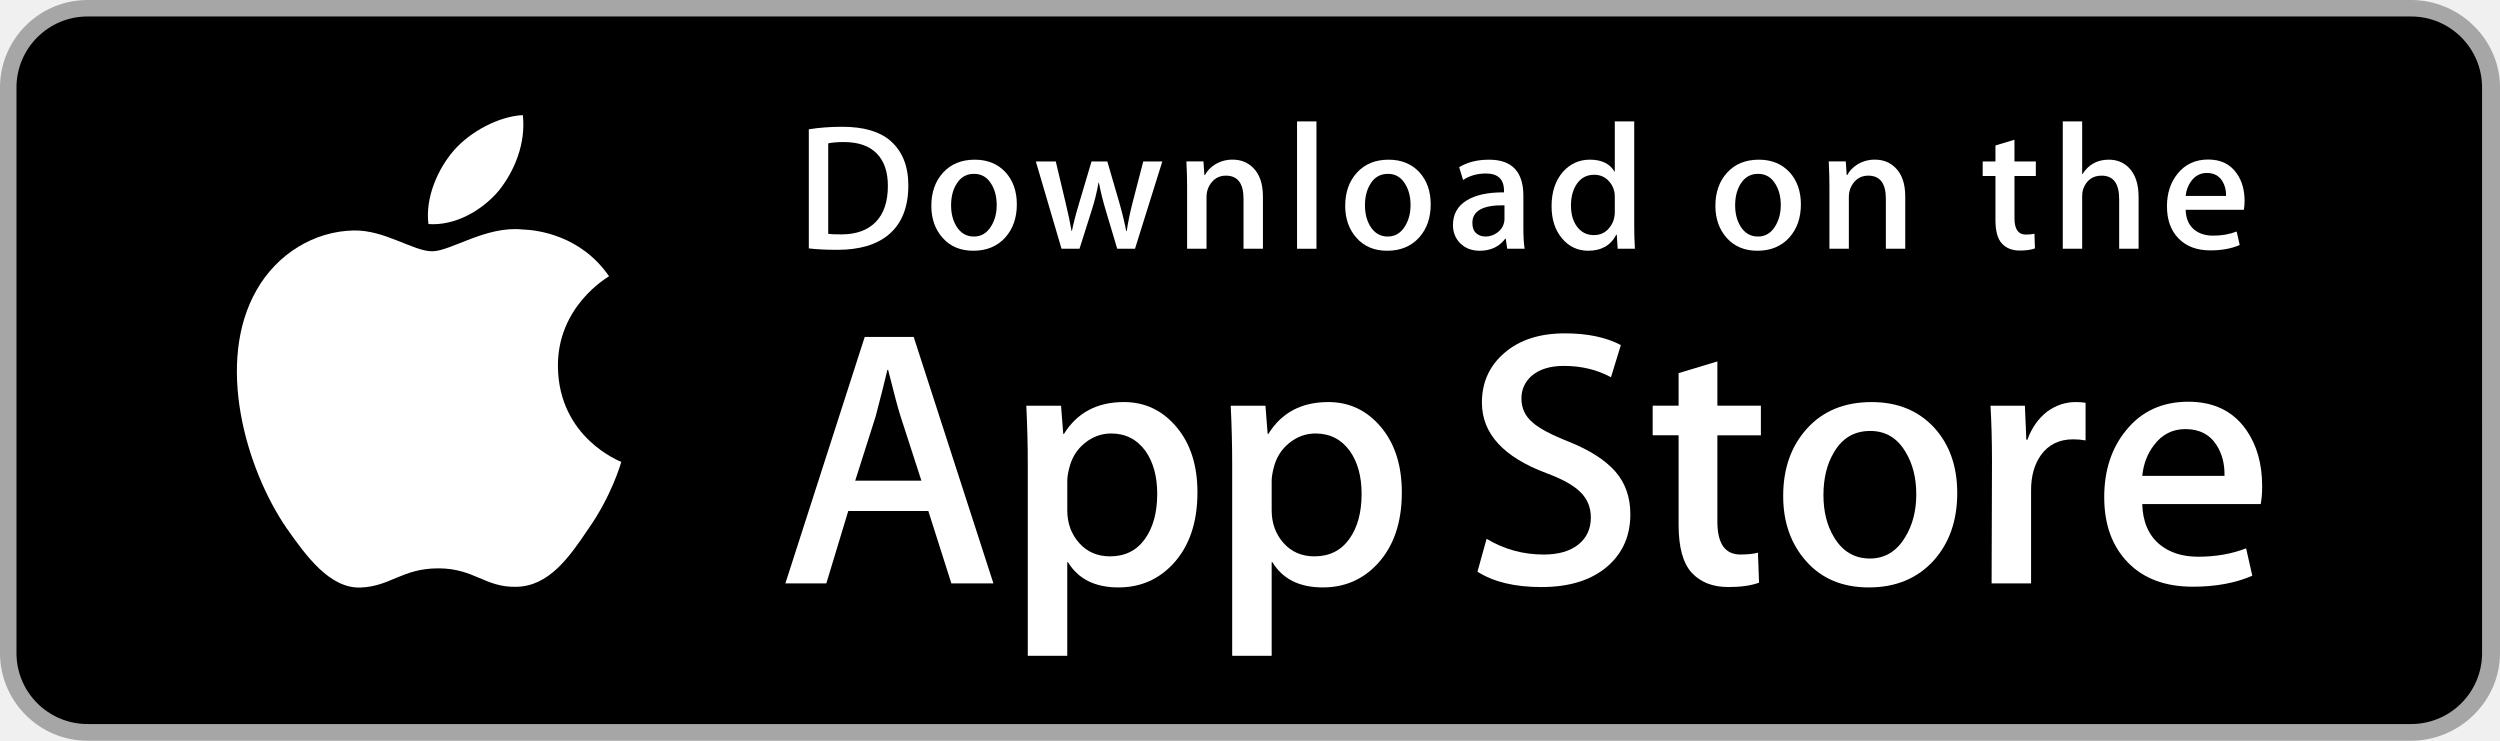
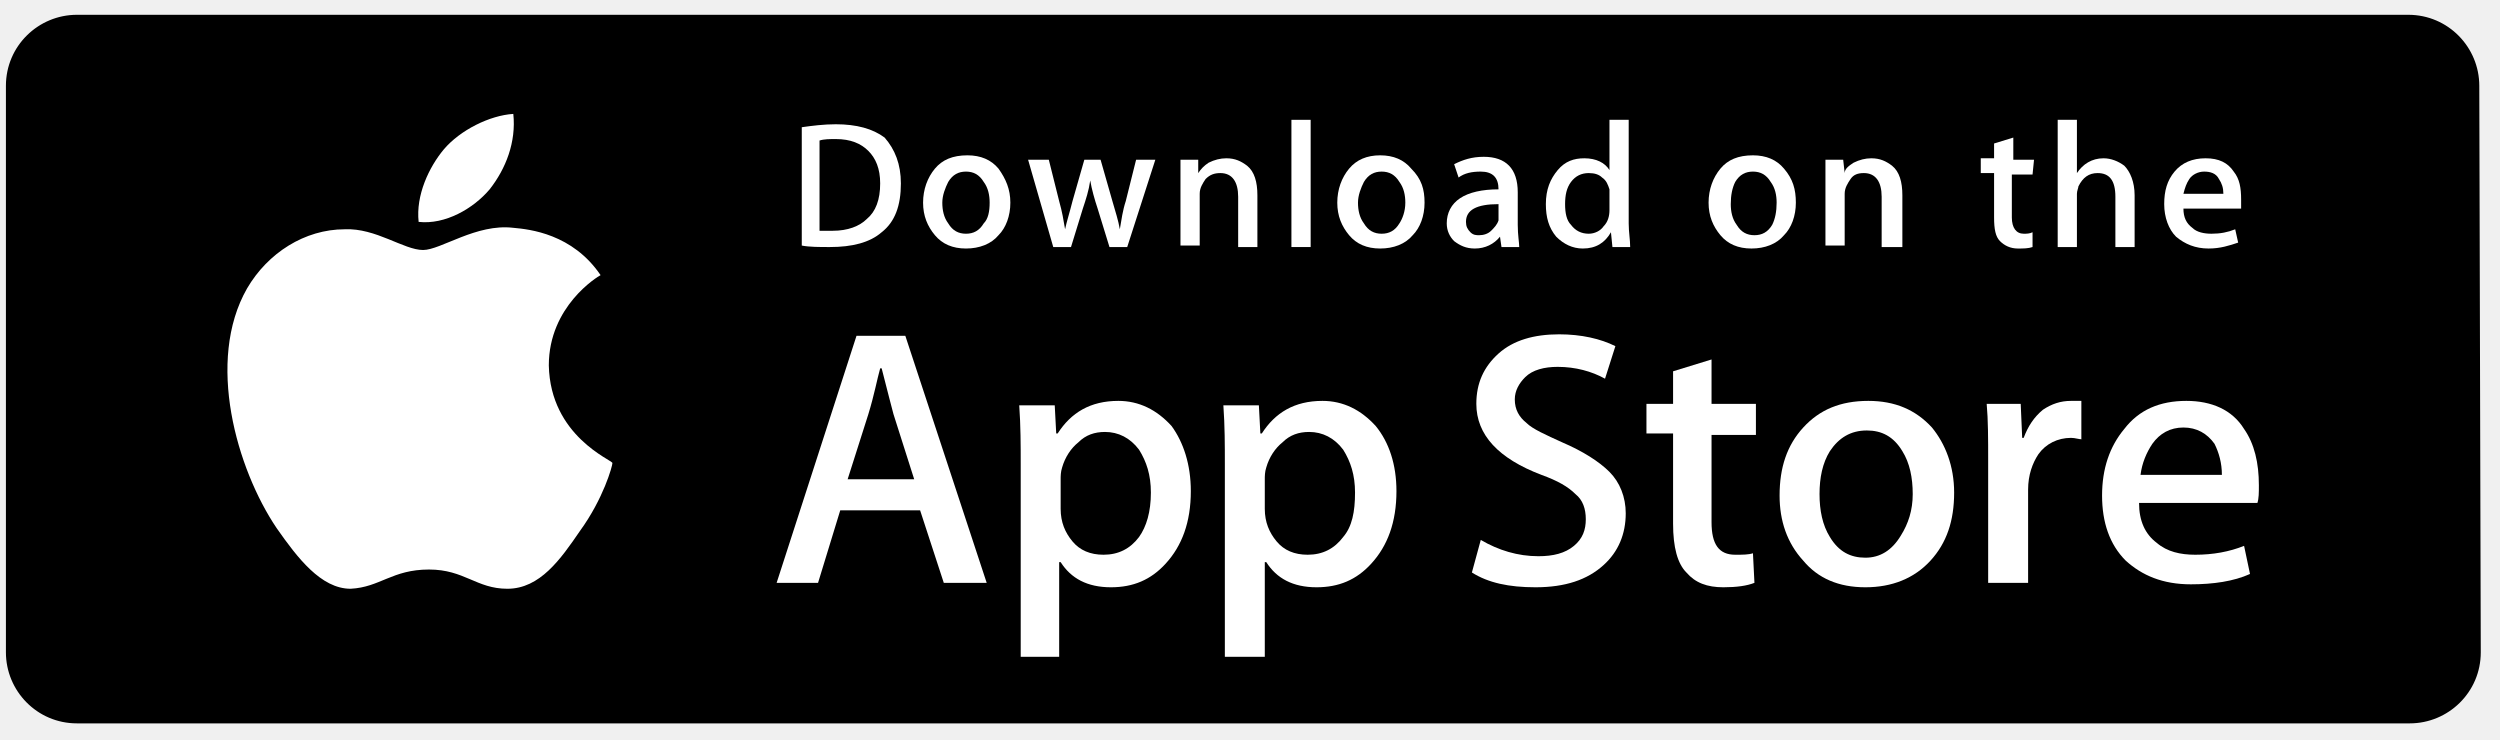
- <svg xmlns="http://www.w3.org/2000/svg" width="135px" height="40px" viewBox="0 0 135 40" version="1.1">
-   <defs />
-   <g id="Concept" stroke="none" stroke-width="1" fill="none" fill-rule="evenodd">
+ <svg xmlns="http://www.w3.org/2000/svg" version="1.1" id="Layer_1" x="0px" y="0px" width="169px" height="50px" viewBox="0 0 169 50" style="enable-background:new 0 0 169 50;" xml:space="preserve">
+   <style type="text/css">
+ 	.st0{fill:#FFFFFF;}
+ </style>
+   <g id="Concept">
    <g id="Desktop" transform="translate(-445, -650)">
      <g id="app-store" transform="translate(445, 650)">
        <g id="Group">
-           <path d="M130.197,40 L4.729,40 C2.122,40 0,37.872 0,35.267 L0,4.726 C0,2.12 2.122,0 4.729,0 L130.197,0 C132.803,0 135,2.12 135,4.726 L135,35.267 C135,37.872 132.803,40 130.197,40 L130.197,40 L130.197,40 Z" id="Shape" fill="#A6A6A6" />
-           <path d="M134.032,35.268 C134.032,37.384 132.318,39.098 130.198,39.098 L4.729,39.098 C2.61,39.098 0.89,37.384 0.89,35.268 L0.89,4.725 C0.89,2.61 2.61,0.89 4.729,0.89 L130.197,0.89 C132.318,0.89 134.031,2.61 134.031,4.725 L134.032,35.268 L134.032,35.268 L134.032,35.268 Z" id="Shape" fill="#000000" />
-           <g transform="translate(12, 6)" id="Shape" fill="#FFFFFF">
-             <path d="M18.128,13.784 C18.099,10.561 20.767,8.993 20.889,8.92 C19.378,6.717 17.036,6.416 16.213,6.392 C14.246,6.185 12.338,7.569 11.336,7.569 C10.314,7.569 8.771,6.412 7.108,6.446 C4.968,6.479 2.966,7.718 1.868,9.642 C-0.398,13.565 1.292,19.33 3.463,22.501 C4.549,24.054 5.818,25.788 7.479,25.727 C9.104,25.66 9.711,24.691 11.672,24.691 C13.615,24.691 14.185,25.727 15.879,25.688 C17.623,25.66 18.721,24.128 19.769,22.561 C21.024,20.781 21.528,19.028 21.548,18.938 C21.507,18.924 18.161,17.647 18.128,13.784 L18.128,13.784 Z" />
-             <path d="M14.928,4.306 C15.802,3.213 16.4,1.726 16.234,0.217 C14.969,0.273 13.387,1.092 12.476,2.161 C11.67,3.103 10.95,4.647 11.136,6.099 C12.557,6.205 14.016,5.382 14.928,4.306 L14.928,4.306 Z" />
+           <path id="Shape_1_" d="M167.7,44.1c0,2.7-2.2,4.8-4.8,4.8H5.2c-2.7,0-4.8-2.2-4.8-4.8V5.8C0.4,3.1,2.6,1,5.2,1h157.6      c2.7,0,4.8,2.2,4.8,4.8L167.7,44.1L167.7,44.1L167.7,44.1z" />
+           <g id="Shape_2_" transform="translate(12, 6)">
+             <path class="st0" d="M25.1,18.7c0-4,3.3-6,3.5-6.1c-1.9-2.8-4.8-3.1-5.9-3.2c-2.5-0.3-4.9,1.5-6.1,1.5c-1.3,0-3.2-1.5-5.3-1.4       c-2.7,0-5.2,1.6-6.6,4c-2.8,4.9-0.7,12.2,2,16.2c1.4,2,3,4.1,5,4.1c2-0.1,2.8-1.3,5.3-1.3c2.4,0,3.2,1.3,5.3,1.3       c2.2,0,3.6-2,4.9-3.9c1.6-2.2,2.2-4.4,2.2-4.6C29.4,25.1,25.2,23.5,25.1,18.7L25.1,18.7z" />
+             <path class="st0" d="M21.1,6.8c1.1-1.4,1.8-3.2,1.6-5.1c-1.6,0.1-3.6,1.1-4.7,2.4c-1,1.2-1.9,3.1-1.7,4.9       C18.1,9.2,20,8.1,21.1,6.8L21.1,6.8z" />
          </g>
-           <g transform="translate(42, 18)" id="Shape" fill="#FFFFFF">
-             <path d="M11.645,13.504 L9.374,13.504 L8.13,9.595 L3.806,9.595 L2.621,13.504 L0.41,13.504 L4.694,0.196 L7.34,0.196 L11.645,13.504 L11.645,13.504 Z M7.755,7.955 L6.63,4.48 C6.511,4.125 6.288,3.289 5.959,1.973 L5.919,1.973 C5.788,2.539 5.577,3.375 5.287,4.48 L4.182,7.955 L7.755,7.955 L7.755,7.955 Z" />
-             <path d="M22.662,8.588 C22.662,10.22 22.221,11.51 21.339,12.457 C20.549,13.3 19.568,13.721 18.397,13.721 C17.133,13.721 16.225,13.267 15.672,12.359 L15.632,12.359 L15.632,17.414 L13.5,17.414 L13.5,7.067 C13.5,6.041 13.473,4.988 13.421,3.908 L15.296,3.908 L15.415,5.429 L15.455,5.429 C16.166,4.283 17.245,3.711 18.693,3.711 C19.825,3.711 20.77,4.158 21.526,5.053 C22.284,5.949 22.662,7.127 22.662,8.588 L22.662,8.588 Z M20.49,8.666 C20.49,7.732 20.28,6.962 19.858,6.356 C19.397,5.724 18.778,5.408 18.002,5.408 C17.476,5.408 16.998,5.584 16.571,5.931 C16.143,6.281 15.863,6.738 15.732,7.304 C15.666,7.568 15.633,7.784 15.633,7.954 L15.633,9.554 C15.633,10.252 15.847,10.841 16.275,11.322 C16.703,11.803 17.259,12.043 17.943,12.043 C18.746,12.043 19.371,11.733 19.818,11.115 C20.266,10.496 20.49,9.68 20.49,8.666 L20.49,8.666 Z" />
-             <path d="M33.699,8.588 C33.699,10.22 33.258,11.51 32.375,12.457 C31.586,13.3 30.605,13.721 29.434,13.721 C28.17,13.721 27.262,13.267 26.71,12.359 L26.67,12.359 L26.67,17.414 L24.538,17.414 L24.538,7.067 C24.538,6.041 24.511,4.988 24.459,3.908 L26.334,3.908 L26.453,5.429 L26.493,5.429 C27.203,4.283 28.282,3.711 29.731,3.711 C30.862,3.711 31.807,4.158 32.565,5.053 C33.32,5.949 33.699,7.127 33.699,8.588 L33.699,8.588 Z M31.527,8.666 C31.527,7.732 31.316,6.962 30.894,6.356 C30.433,5.724 29.816,5.408 29.039,5.408 C28.512,5.408 28.035,5.584 27.607,5.931 C27.179,6.281 26.9,6.738 26.769,7.304 C26.704,7.568 26.67,7.784 26.67,7.954 L26.67,9.554 C26.67,10.252 26.884,10.841 27.31,11.322 C27.738,11.802 28.294,12.043 28.98,12.043 C29.783,12.043 30.408,11.733 30.855,11.115 C31.303,10.496 31.527,9.68 31.527,8.666 L31.527,8.666 Z" />
-             <path d="M46.039,9.772 C46.039,10.904 45.646,11.825 44.857,12.536 C43.99,13.313 42.783,13.701 41.232,13.701 C39.8,13.701 38.652,13.425 37.783,12.872 L38.277,11.095 C39.213,11.661 40.24,11.945 41.359,11.945 C42.162,11.945 42.787,11.763 43.236,11.401 C43.683,11.039 43.906,10.553 43.906,9.947 C43.906,9.407 43.722,8.952 43.353,8.583 C42.986,8.214 42.373,7.871 41.517,7.554 C39.187,6.685 38.023,5.412 38.023,3.738 C38.023,2.644 38.431,1.747 39.248,1.049 C40.062,0.35 41.148,0.001 42.506,0.001 C43.717,0.001 44.723,0.212 45.526,0.633 L44.993,2.371 C44.243,1.963 43.395,1.759 42.446,1.759 C41.696,1.759 41.11,1.944 40.69,2.312 C40.335,2.641 40.157,3.042 40.157,3.517 C40.157,4.043 40.36,4.478 40.768,4.82 C41.123,5.136 41.768,5.478 42.704,5.847 C43.849,6.308 44.69,6.847 45.231,7.465 C45.77,8.081 46.039,8.852 46.039,9.772 L46.039,9.772 Z" />
-             <path d="M53.088,5.508 L50.738,5.508 L50.738,10.167 C50.738,11.352 51.152,11.944 51.982,11.944 C52.363,11.944 52.679,11.911 52.929,11.845 L52.988,13.464 C52.568,13.621 52.015,13.7 51.33,13.7 C50.488,13.7 49.83,13.443 49.355,12.93 C48.882,12.416 48.644,11.554 48.644,10.343 L48.644,5.506 L47.244,5.506 L47.244,3.906 L48.644,3.906 L48.644,2.149 L50.738,1.517 L50.738,3.906 L53.088,3.906 L53.088,5.508 L53.088,5.508 Z" />
-             <path d="M63.691,8.627 C63.691,10.102 63.269,11.313 62.427,12.26 C61.544,13.235 60.372,13.721 58.911,13.721 C57.503,13.721 56.382,13.254 55.546,12.32 C54.71,11.386 54.292,10.207 54.292,8.786 C54.292,7.299 54.722,6.081 55.585,5.134 C56.446,4.186 57.608,3.712 59.069,3.712 C60.477,3.712 61.61,4.179 62.465,5.114 C63.283,6.021 63.691,7.192 63.691,8.627 L63.691,8.627 Z M61.479,8.696 C61.479,7.811 61.29,7.052 60.907,6.419 C60.46,5.653 59.821,5.271 58.993,5.271 C58.136,5.271 57.485,5.654 57.038,6.419 C56.655,7.053 56.466,7.824 56.466,8.736 C56.466,9.621 56.655,10.38 57.038,11.012 C57.499,11.778 58.143,12.16 58.974,12.16 C59.788,12.16 60.427,11.77 60.888,10.992 C61.281,10.347 61.479,9.58 61.479,8.696 L61.479,8.696 Z" />
-             <path d="M70.621,5.783 C70.41,5.744 70.185,5.724 69.949,5.724 C69.199,5.724 68.619,6.007 68.211,6.574 C67.856,7.074 67.678,7.706 67.678,8.469 L67.678,13.504 L65.547,13.504 L65.567,6.93 C65.567,5.824 65.54,4.817 65.487,3.909 L67.344,3.909 L67.422,5.745 L67.481,5.745 C67.706,5.114 68.061,4.606 68.547,4.225 C69.022,3.882 69.535,3.711 70.088,3.711 C70.285,3.711 70.463,3.725 70.621,3.75 L70.621,5.783 L70.621,5.783 Z" />
-             <path d="M80.156,8.252 C80.156,8.634 80.131,8.956 80.078,9.219 L73.682,9.219 C73.707,10.167 74.016,10.892 74.61,11.392 C75.149,11.839 75.846,12.063 76.702,12.063 C77.649,12.063 78.513,11.912 79.29,11.609 L79.624,13.089 C78.716,13.485 77.644,13.682 76.407,13.682 C74.919,13.682 73.751,13.244 72.901,12.369 C72.053,11.494 71.628,10.319 71.628,8.845 C71.628,7.398 72.023,6.193 72.814,5.232 C73.642,4.206 74.761,3.693 76.169,3.693 C77.552,3.693 78.599,4.206 79.31,5.232 C79.873,6.047 80.156,7.055 80.156,8.252 L80.156,8.252 Z M78.123,7.699 C78.137,7.067 77.998,6.521 77.709,6.06 C77.34,5.467 76.773,5.171 76.01,5.171 C75.313,5.171 74.746,5.46 74.313,6.04 C73.958,6.501 73.747,7.054 73.682,7.698 L78.123,7.698 L78.123,7.699 Z" />
+           <g id="Shape_3_" transform="translate(42, 18)">
+             <path class="st0" d="M24.7,21.4h-2.9l-1.6-4.9h-5.4l-1.5,4.9h-2.8l5.4-16.7h3.3L24.7,21.4L24.7,21.4z M19.8,14.4l-1.4-4.4       c-0.1-0.4-0.4-1.5-0.8-3.1h-0.1c-0.2,0.7-0.4,1.8-0.8,3.1l-1.4,4.4H19.8L19.8,14.4z" />
+             <path class="st0" d="M38.5,15.2c0,2.1-0.6,3.7-1.7,4.9c-1,1.1-2.2,1.6-3.7,1.6c-1.6,0-2.7-0.6-3.4-1.7h-0.1v6.4H27v-13       c0-1.3,0-2.6-0.1-4h2.4l0.1,1.9h0.1c0.9-1.4,2.2-2.2,4.1-2.2c1.4,0,2.6,0.6,3.6,1.7C38,11.9,38.5,13.4,38.5,15.2L38.5,15.2z        M35.8,15.3c0-1.2-0.3-2.1-0.8-2.9c-0.6-0.8-1.4-1.2-2.3-1.2c-0.7,0-1.3,0.2-1.8,0.7c-0.5,0.4-0.9,1-1.1,1.7       c-0.1,0.3-0.1,0.6-0.1,0.8v2c0,0.9,0.3,1.6,0.8,2.2c0.5,0.6,1.2,0.9,2.1,0.9c1,0,1.8-0.4,2.4-1.2       C35.5,17.6,35.8,16.6,35.8,15.3L35.8,15.3z" />
+             <path class="st0" d="M52.4,15.2c0,2.1-0.6,3.7-1.7,4.9c-1,1.1-2.2,1.6-3.7,1.6c-1.6,0-2.7-0.6-3.4-1.7h-0.1v6.4h-2.7v-13       c0-1.3,0-2.6-0.1-4h2.4l0.1,1.9h0.1c0.9-1.4,2.2-2.2,4.1-2.2c1.4,0,2.6,0.6,3.6,1.7C51.9,11.9,52.4,13.4,52.4,15.2L52.4,15.2z        M49.6,15.3c0-1.2-0.3-2.1-0.8-2.9c-0.6-0.8-1.4-1.2-2.3-1.2c-0.7,0-1.3,0.2-1.8,0.7c-0.5,0.4-0.9,1-1.1,1.7       c-0.1,0.3-0.1,0.6-0.1,0.8v2c0,0.9,0.3,1.6,0.8,2.2c0.5,0.6,1.2,0.9,2.1,0.9c1,0,1.8-0.4,2.4-1.2       C49.4,17.6,49.6,16.6,49.6,15.3L49.6,15.3z" />
+             <path class="st0" d="M67.9,16.7c0,1.4-0.5,2.6-1.5,3.5c-1.1,1-2.6,1.5-4.6,1.5c-1.8,0-3.2-0.3-4.3-1l0.6-2.2       c1.2,0.7,2.5,1.1,3.9,1.1c1,0,1.8-0.2,2.4-0.7c0.6-0.5,0.8-1.1,0.8-1.8c0-0.7-0.2-1.3-0.7-1.7c-0.5-0.5-1.2-0.9-2.3-1.3       c-2.9-1.1-4.4-2.7-4.4-4.8c0-1.4,0.5-2.5,1.5-3.4c1-0.9,2.4-1.3,4.1-1.3c1.5,0,2.8,0.3,3.8,0.8l-0.7,2.2       c-0.9-0.5-2-0.8-3.2-0.8c-0.9,0-1.7,0.2-2.2,0.7c-0.4,0.4-0.7,0.9-0.7,1.5c0,0.7,0.3,1.2,0.8,1.6c0.4,0.4,1.3,0.8,2.4,1.3       c1.4,0.6,2.5,1.3,3.2,2C67.5,14.6,67.9,15.6,67.9,16.7L67.9,16.7z" />
+             <path class="st0" d="M76.7,11.4h-3v5.9c0,1.5,0.5,2.2,1.6,2.2c0.5,0,0.9,0,1.2-0.1l0.1,2c-0.5,0.2-1.2,0.3-2.1,0.3       c-1.1,0-1.9-0.3-2.5-1c-0.6-0.6-0.9-1.7-0.9-3.3v-6.1h-1.8v-2h1.8V7.1l2.6-0.8v3h3V11.4L76.7,11.4z" />
+             <path class="st0" d="M90.1,15.3c0,1.9-0.5,3.4-1.6,4.6c-1.1,1.2-2.6,1.8-4.4,1.8c-1.8,0-3.2-0.6-4.2-1.8       c-1.1-1.2-1.6-2.7-1.6-4.4c0-1.9,0.5-3.4,1.6-4.6c1.1-1.2,2.5-1.8,4.4-1.8c1.8,0,3.2,0.6,4.3,1.8C89.5,12,90.1,13.5,90.1,15.3       L90.1,15.3z M87.3,15.4c0-1.1-0.2-2.1-0.7-2.9c-0.6-1-1.4-1.4-2.4-1.4c-1.1,0-1.9,0.5-2.5,1.4c-0.5,0.8-0.7,1.8-0.7,2.9       c0,1.1,0.2,2.1,0.7,2.9c0.6,1,1.4,1.4,2.4,1.4c1,0,1.8-0.5,2.4-1.5C87,17.4,87.3,16.5,87.3,15.4L87.3,15.4z" />
+             <path class="st0" d="M98.8,11.7c-0.3,0-0.5-0.1-0.8-0.1c-0.9,0-1.7,0.4-2.2,1.1c-0.4,0.6-0.7,1.4-0.7,2.4v6.3h-2.7l0-8.3       c0-1.4,0-2.7-0.1-3.8h2.3l0.1,2.3h0.1c0.3-0.8,0.7-1.4,1.3-1.9c0.6-0.4,1.2-0.6,1.9-0.6c0.2,0,0.5,0,0.7,0V11.7L98.8,11.7z" />
+             <path class="st0" d="M110.7,14.8c0,0.5,0,0.9-0.1,1.2h-8c0,1.2,0.4,2.1,1.2,2.7c0.7,0.6,1.6,0.8,2.6,0.8c1.2,0,2.3-0.2,3.3-0.6       l0.4,1.9c-1.1,0.5-2.5,0.7-4,0.7c-1.9,0-3.3-0.6-4.4-1.6c-1.1-1.1-1.6-2.6-1.6-4.4c0-1.8,0.5-3.3,1.5-4.5       c1-1.3,2.4-1.9,4.2-1.9c1.7,0,3.1,0.6,3.9,1.9C110.4,12,110.7,13.3,110.7,14.8L110.7,14.8z M108.2,14.1c0-0.8-0.2-1.5-0.5-2.1       c-0.5-0.7-1.2-1.1-2.1-1.1c-0.9,0-1.6,0.4-2.1,1.1c-0.4,0.6-0.7,1.3-0.8,2.1L108.2,14.1L108.2,14.1z" />
          </g>
-           <g transform="translate(43, 6)" id="Shape" fill="#FFFFFF">
-             <path d="M6.05,4.009 C6.05,5.186 5.697,6.072 4.992,6.667 C4.339,7.216 3.411,7.491 2.209,7.491 C1.613,7.491 1.103,7.465 0.676,7.413 L0.676,0.982 C1.233,0.892 1.833,0.846 2.481,0.846 C3.626,0.846 4.489,1.095 5.071,1.593 C5.723,2.156 6.05,2.961 6.05,4.009 L6.05,4.009 Z M4.945,4.038 C4.945,3.275 4.743,2.69 4.339,2.282 C3.935,1.875 3.345,1.671 2.568,1.671 C2.238,1.671 1.957,1.693 1.724,1.739 L1.724,6.628 C1.853,6.648 2.089,6.657 2.432,6.657 C3.234,6.657 3.853,6.434 4.289,5.988 C4.725,5.542 4.945,4.892 4.945,4.038 L4.945,4.038 Z" />
-             <path d="M11.909,5.037 C11.909,5.762 11.702,6.356 11.288,6.822 C10.854,7.301 10.279,7.54 9.561,7.54 C8.869,7.54 8.318,7.311 7.907,6.851 C7.497,6.392 7.292,5.813 7.292,5.115 C7.292,4.385 7.503,3.786 7.927,3.321 C8.351,2.856 8.921,2.623 9.639,2.623 C10.331,2.623 10.887,2.852 11.308,3.311 C11.708,3.757 11.909,4.333 11.909,5.037 L11.909,5.037 Z M10.822,5.071 C10.822,4.636 10.728,4.263 10.541,3.952 C10.321,3.576 10.008,3.388 9.601,3.388 C9.18,3.388 8.86,3.576 8.64,3.952 C8.452,4.263 8.359,4.642 8.359,5.09 C8.359,5.525 8.453,5.898 8.64,6.209 C8.867,6.585 9.183,6.773 9.591,6.773 C9.991,6.773 10.305,6.582 10.531,6.199 C10.725,5.882 10.822,5.506 10.822,5.071 L10.822,5.071 Z" />
-             <path d="M19.765,2.719 L18.29,7.433 L17.33,7.433 L16.719,5.386 C16.564,4.875 16.438,4.367 16.34,3.863 L16.321,3.863 C16.23,4.381 16.104,4.888 15.942,5.386 L15.293,7.433 L14.322,7.433 L12.935,2.719 L14.012,2.719 L14.545,4.96 C14.674,5.49 14.78,5.995 14.865,6.473 L14.884,6.473 C14.962,6.079 15.091,5.577 15.273,4.97 L15.942,2.72 L16.796,2.72 L17.437,4.922 C17.592,5.459 17.718,5.976 17.815,6.474 L17.844,6.474 C17.915,5.989 18.022,5.472 18.164,4.922 L18.736,2.72 L19.765,2.72 L19.765,2.719 Z" />
-             <path d="M25.198,7.433 L24.15,7.433 L24.15,4.733 C24.15,3.901 23.834,3.485 23.2,3.485 C22.889,3.485 22.638,3.599 22.443,3.828 C22.25,4.057 22.152,4.327 22.152,4.636 L22.152,7.432 L21.104,7.432 L21.104,4.066 C21.104,3.652 21.091,3.203 21.066,2.717 L21.987,2.717 L22.036,3.454 L22.065,3.454 C22.187,3.225 22.369,3.036 22.608,2.885 C22.892,2.709 23.21,2.62 23.558,2.62 C23.998,2.62 24.364,2.762 24.655,3.047 C25.017,3.396 25.198,3.917 25.198,4.609 L25.198,7.433 L25.198,7.433 Z" />
-             <polygon points="28.088 7.433 27.041 7.433 27.041 0.556 28.088 0.556" />
-             <path d="M34.258,5.037 C34.258,5.762 34.051,6.356 33.637,6.822 C33.203,7.301 32.627,7.54 31.91,7.54 C31.217,7.54 30.666,7.311 30.256,6.851 C29.846,6.392 29.641,5.813 29.641,5.115 C29.641,4.385 29.852,3.786 30.276,3.321 C30.7,2.856 31.27,2.623 31.987,2.623 C32.68,2.623 33.235,2.852 33.657,3.311 C34.057,3.757 34.258,4.333 34.258,5.037 L34.258,5.037 Z M33.17,5.071 C33.17,4.636 33.076,4.263 32.889,3.952 C32.67,3.576 32.356,3.388 31.95,3.388 C31.528,3.388 31.208,3.576 30.989,3.952 C30.801,4.263 30.708,4.642 30.708,5.09 C30.708,5.525 30.802,5.898 30.989,6.209 C31.216,6.585 31.532,6.773 31.94,6.773 C32.34,6.773 32.653,6.582 32.879,6.199 C33.074,5.882 33.17,5.506 33.17,5.071 L33.17,5.071 Z" />
-             <path d="M39.33,7.433 L38.389,7.433 L38.311,6.89 L38.282,6.89 C37.96,7.323 37.501,7.54 36.905,7.54 C36.46,7.54 36.1,7.397 35.829,7.113 C35.583,6.855 35.46,6.534 35.46,6.153 C35.46,5.577 35.7,5.138 36.183,4.834 C36.665,4.53 37.343,4.381 38.216,4.388 L38.216,4.3 C38.216,3.679 37.89,3.369 37.237,3.369 C36.772,3.369 36.362,3.486 36.008,3.718 L35.795,3.03 C36.233,2.759 36.774,2.623 37.412,2.623 C38.644,2.623 39.262,3.273 39.262,4.573 L39.262,6.309 C39.262,6.78 39.285,7.155 39.33,7.433 L39.33,7.433 Z M38.242,5.813 L38.242,5.086 C37.086,5.066 36.508,5.383 36.508,6.036 C36.508,6.282 36.574,6.466 36.709,6.589 C36.844,6.712 37.016,6.773 37.221,6.773 C37.451,6.773 37.666,6.7 37.862,6.555 C38.059,6.409 38.18,6.224 38.225,5.997 C38.236,5.946 38.242,5.884 38.242,5.813 L38.242,5.813 Z" />
-             <path d="M45.285,7.433 L44.355,7.433 L44.306,6.676 L44.277,6.676 C43.98,7.252 43.474,7.54 42.763,7.54 C42.195,7.54 41.722,7.317 41.347,6.871 C40.972,6.425 40.785,5.846 40.785,5.135 C40.785,4.372 40.988,3.754 41.396,3.282 C41.791,2.842 42.275,2.622 42.851,2.622 C43.484,2.622 43.927,2.835 44.179,3.262 L44.199,3.262 L44.199,0.556 L45.248,0.556 L45.248,6.163 C45.248,6.622 45.26,7.045 45.285,7.433 L45.285,7.433 Z M44.199,5.445 L44.199,4.659 C44.199,4.523 44.189,4.413 44.17,4.329 C44.111,4.077 43.984,3.865 43.791,3.694 C43.596,3.523 43.361,3.437 43.09,3.437 C42.699,3.437 42.393,3.592 42.168,3.903 C41.945,4.214 41.832,4.611 41.832,5.096 C41.832,5.562 41.939,5.94 42.154,6.231 C42.381,6.541 42.687,6.696 43.07,6.696 C43.414,6.696 43.689,6.567 43.898,6.308 C44.1,6.069 44.199,5.781 44.199,5.445 L44.199,5.445 Z" />
-             <path d="M54.248,5.037 C54.248,5.762 54.041,6.356 53.627,6.822 C53.193,7.301 52.619,7.54 51.9,7.54 C51.209,7.54 50.658,7.311 50.246,6.851 C49.836,6.392 49.631,5.813 49.631,5.115 C49.631,4.385 49.842,3.786 50.266,3.321 C50.69,2.856 51.26,2.623 51.979,2.623 C52.67,2.623 53.227,2.852 53.647,3.311 C54.047,3.757 54.248,4.333 54.248,5.037 L54.248,5.037 Z M53.162,5.071 C53.162,4.636 53.068,4.263 52.881,3.952 C52.66,3.576 52.348,3.388 51.94,3.388 C51.52,3.388 51.2,3.576 50.979,3.952 C50.791,4.263 50.698,4.642 50.698,5.09 C50.698,5.525 50.792,5.898 50.979,6.209 C51.206,6.585 51.522,6.773 51.93,6.773 C52.33,6.773 52.645,6.582 52.871,6.199 C53.064,5.882 53.162,5.506 53.162,5.071 L53.162,5.071 Z" />
-             <path d="M59.883,7.433 L58.836,7.433 L58.836,4.733 C58.836,3.901 58.52,3.485 57.885,3.485 C57.574,3.485 57.323,3.599 57.129,3.828 C56.935,4.057 56.838,4.327 56.838,4.636 L56.838,7.432 L55.789,7.432 L55.789,4.066 C55.789,3.652 55.777,3.203 55.752,2.717 L56.672,2.717 L56.721,3.454 L56.75,3.454 C56.873,3.225 57.055,3.036 57.293,2.885 C57.578,2.709 57.895,2.62 58.244,2.62 C58.683,2.62 59.049,2.762 59.34,3.047 C59.703,3.396 59.883,3.917 59.883,4.609 L59.883,7.433 L59.883,7.433 Z" />
-             <path d="M66.936,3.504 L65.782,3.504 L65.782,5.794 C65.782,6.376 65.987,6.667 66.393,6.667 C66.581,6.667 66.737,6.651 66.86,6.618 L66.887,7.413 C66.68,7.491 66.408,7.53 66.073,7.53 C65.659,7.53 65.337,7.404 65.104,7.152 C64.87,6.9 64.754,6.476 64.754,5.881 L64.754,3.504 L64.065,3.504 L64.065,2.719 L64.754,2.719 L64.754,1.855 L65.781,1.545 L65.781,2.718 L66.935,2.718 L66.935,3.504 L66.936,3.504 Z" />
-             <path d="M72.484,7.433 L71.435,7.433 L71.435,4.753 C71.435,3.908 71.119,3.485 70.486,3.485 C70,3.485 69.668,3.73 69.486,4.22 C69.455,4.323 69.437,4.449 69.437,4.597 L69.437,7.432 L68.39,7.432 L68.39,0.556 L69.437,0.556 L69.437,3.397 L69.457,3.397 C69.787,2.88 70.26,2.622 70.873,2.622 C71.307,2.622 71.666,2.764 71.951,3.049 C72.306,3.404 72.484,3.932 72.484,4.63 L72.484,7.433 L72.484,7.433 Z" />
-             <path d="M78.207,4.853 C78.207,5.041 78.193,5.199 78.168,5.328 L75.025,5.328 C75.039,5.794 75.189,6.149 75.48,6.395 C75.746,6.615 76.089,6.725 76.509,6.725 C76.974,6.725 77.398,6.651 77.78,6.502 L77.944,7.23 C77.497,7.424 76.971,7.521 76.362,7.521 C75.632,7.521 75.057,7.306 74.641,6.876 C74.223,6.446 74.016,5.869 74.016,5.145 C74.016,4.434 74.209,3.842 74.598,3.37 C75.004,2.866 75.553,2.614 76.246,2.614 C76.924,2.614 77.439,2.866 77.787,3.37 C78.068,3.77 78.207,4.265 78.207,4.853 L78.207,4.853 Z M77.207,4.582 C77.215,4.271 77.146,4.003 77.004,3.777 C76.822,3.486 76.545,3.34 76.17,3.34 C75.828,3.34 75.549,3.482 75.336,3.767 C75.162,3.994 75.059,4.265 75.025,4.582 L77.207,4.582 L77.207,4.582 Z" />
+           <g id="Shape_4_" transform="translate(43, 6)">
+             <path class="st0" d="M17.9,6.4c0,1.5-0.4,2.6-1.3,3.3c-0.8,0.7-2,1-3.5,1c-0.7,0-1.4,0-1.9-0.1V2.6c0.7-0.1,1.5-0.2,2.3-0.2       c1.4,0,2.5,0.3,3.3,0.9C17.5,4.1,17.9,5.1,17.9,6.4L17.9,6.4z M16.5,6.4c0-1-0.3-1.7-0.8-2.2c-0.5-0.5-1.2-0.8-2.2-0.8       c-0.4,0-0.8,0-1.1,0.1v6.1c0.2,0,0.5,0,0.9,0c1,0,1.8-0.3,2.3-0.8C16.2,8.3,16.5,7.5,16.5,6.4L16.5,6.4z" />
+             <path class="st0" d="M25.3,7.7c0,0.9-0.3,1.7-0.8,2.2c-0.5,0.6-1.3,0.9-2.2,0.9c-0.9,0-1.6-0.3-2.1-0.9       c-0.5-0.6-0.8-1.3-0.8-2.2c0-0.9,0.3-1.7,0.8-2.3s1.2-0.9,2.2-0.9c0.9,0,1.6,0.3,2.1,0.9C25,6.1,25.3,6.8,25.3,7.7L25.3,7.7z        M23.9,7.7c0-0.5-0.1-1-0.4-1.4c-0.3-0.5-0.7-0.7-1.2-0.7c-0.5,0-0.9,0.2-1.2,0.7c-0.2,0.4-0.4,0.9-0.4,1.4       c0,0.5,0.1,1,0.4,1.4c0.3,0.5,0.7,0.7,1.2,0.7c0.5,0,0.9-0.2,1.2-0.7C23.8,8.8,23.9,8.3,23.9,7.7L23.9,7.7z" />
+             <path class="st0" d="M35.1,4.8l-1.9,5.9h-1.2l-0.8-2.6c-0.2-0.6-0.4-1.3-0.5-1.9h0c-0.1,0.7-0.3,1.3-0.5,1.9l-0.8,2.6h-1.2       l-1.7-5.9h1.4l0.7,2.8c0.2,0.7,0.3,1.3,0.4,1.9h0c0.1-0.5,0.3-1.1,0.5-1.9l0.8-2.8h1.1l0.8,2.8c0.2,0.7,0.4,1.3,0.5,1.9h0       c0.1-0.6,0.2-1.3,0.4-1.9l0.7-2.8L35.1,4.8L35.1,4.8z" />
+             <path class="st0" d="M42,10.7h-1.3V7.3c0-1-0.4-1.6-1.2-1.6c-0.4,0-0.7,0.1-1,0.4c-0.2,0.3-0.4,0.6-0.4,1v3.5h-1.3V6.5       c0-0.5,0-1.1,0-1.7h1.2L38,5.7h0c0.2-0.3,0.4-0.5,0.7-0.7c0.4-0.2,0.8-0.3,1.2-0.3c0.6,0,1,0.2,1.4,0.5c0.5,0.4,0.7,1.1,0.7,2       V10.7L42,10.7z" />
+             <polygon class="st0" points="45.6,10.7 44.3,10.7 44.3,2.1 45.6,2.1      " />
+             <path class="st0" d="M53.3,7.7c0,0.9-0.3,1.7-0.8,2.2c-0.5,0.6-1.3,0.9-2.2,0.9c-0.9,0-1.6-0.3-2.1-0.9       c-0.5-0.6-0.8-1.3-0.8-2.2c0-0.9,0.3-1.7,0.8-2.3s1.2-0.9,2.1-0.9c0.9,0,1.6,0.3,2.1,0.9C53.1,6.1,53.3,6.8,53.3,7.7L53.3,7.7z        M52,7.7c0-0.5-0.1-1-0.4-1.4c-0.3-0.5-0.7-0.7-1.2-0.7c-0.5,0-0.9,0.2-1.2,0.7c-0.2,0.4-0.4,0.9-0.4,1.4c0,0.5,0.1,1,0.4,1.4       c0.3,0.5,0.7,0.7,1.2,0.7c0.5,0,0.9-0.2,1.2-0.7C51.8,8.8,52,8.3,52,7.7L52,7.7z" />
+             <path class="st0" d="M59.7,10.7h-1.2L58.4,10h0c-0.4,0.5-1,0.8-1.7,0.8c-0.6,0-1-0.2-1.4-0.5C55,10,54.8,9.6,54.8,9.1       c0-0.7,0.3-1.3,0.9-1.7c0.6-0.4,1.5-0.6,2.6-0.6V6.8c0-0.8-0.4-1.2-1.2-1.2c-0.6,0-1.1,0.1-1.5,0.4l-0.3-0.9       c0.6-0.3,1.2-0.5,2-0.5c1.5,0,2.3,0.8,2.3,2.4v2.2C59.6,9.9,59.7,10.4,59.7,10.7L59.7,10.7z M58.3,8.7V7.8       c-1.5,0-2.2,0.4-2.2,1.2c0,0.3,0.1,0.5,0.3,0.7c0.2,0.2,0.4,0.2,0.6,0.2c0.3,0,0.6-0.1,0.8-0.3c0.2-0.2,0.4-0.4,0.5-0.7       C58.3,8.8,58.3,8.8,58.3,8.7L58.3,8.7z" />
+             <path class="st0" d="M67.2,10.7H66l-0.1-1h0c-0.4,0.7-1,1.1-1.9,1.1c-0.7,0-1.3-0.3-1.8-0.8c-0.5-0.6-0.7-1.3-0.7-2.2       c0-1,0.3-1.7,0.8-2.3c0.5-0.6,1.1-0.8,1.8-0.8c0.8,0,1.4,0.3,1.7,0.8h0V2.1h1.3v7C67.1,9.7,67.2,10.2,67.2,10.7L67.2,10.7z        M65.8,8.2v-1c0-0.2,0-0.3,0-0.4c-0.1-0.3-0.2-0.6-0.5-0.8c-0.2-0.2-0.5-0.3-0.9-0.3c-0.5,0-0.9,0.2-1.2,0.6       c-0.3,0.4-0.4,0.9-0.4,1.5c0,0.6,0.1,1.1,0.4,1.4c0.3,0.4,0.7,0.6,1.2,0.6c0.4,0,0.8-0.2,1-0.5C65.7,9,65.8,8.6,65.8,8.2       L65.8,8.2z" />
+             <path class="st0" d="M78.4,7.7c0,0.9-0.3,1.7-0.8,2.2c-0.5,0.6-1.3,0.9-2.2,0.9c-0.9,0-1.6-0.3-2.1-0.9       c-0.5-0.6-0.8-1.3-0.8-2.2c0-0.9,0.3-1.7,0.8-2.3s1.2-0.9,2.2-0.9c0.9,0,1.6,0.3,2.1,0.9C78.2,6.1,78.4,6.8,78.4,7.7L78.4,7.7z        M77.1,7.7c0-0.5-0.1-1-0.4-1.4c-0.3-0.5-0.7-0.7-1.2-0.7c-0.5,0-0.9,0.2-1.2,0.7C74.1,6.7,74,7.2,74,7.8c0,0.5,0.1,1,0.4,1.4       c0.3,0.5,0.7,0.7,1.2,0.7c0.5,0,0.9-0.2,1.2-0.7C77,8.8,77.1,8.3,77.1,7.7L77.1,7.7z" />
+             <path class="st0" d="M85.5,10.7h-1.3V7.3c0-1-0.4-1.6-1.2-1.6c-0.4,0-0.7,0.1-0.9,0.4s-0.4,0.6-0.4,1v3.5h-1.3V6.5       c0-0.5,0-1.1,0-1.7h1.2l0.1,0.9h0C81.7,5.4,82,5.2,82.3,5c0.4-0.2,0.8-0.3,1.2-0.3c0.6,0,1,0.2,1.4,0.5c0.5,0.4,0.7,1.1,0.7,2       V10.7L85.5,10.7z" />
+             <path class="st0" d="M94.4,5.8h-1.4v2.9c0,0.7,0.3,1.1,0.8,1.1c0.2,0,0.4,0,0.6-0.1l0,1c-0.3,0.1-0.6,0.1-1,0.1       c-0.5,0-0.9-0.2-1.2-0.5c-0.3-0.3-0.4-0.8-0.4-1.6v-3h-0.9v-1h0.9V3.7l1.3-0.4v1.5h1.4L94.4,5.8L94.4,5.8z" />
+             <path class="st0" d="M101.4,10.7H100V7.3c0-1.1-0.4-1.6-1.2-1.6c-0.6,0-1,0.3-1.3,0.9c0,0.1-0.1,0.3-0.1,0.5v3.6h-1.3V2.1h1.3       v3.6h0c0.4-0.6,1-1,1.8-1c0.5,0,1,0.2,1.4,0.5c0.4,0.4,0.7,1.1,0.7,2V10.7L101.4,10.7z" />
+             <path class="st0" d="M108.5,7.5c0,0.2,0,0.4,0,0.6h-3.9c0,0.6,0.2,1,0.6,1.3c0.3,0.3,0.8,0.4,1.3,0.4c0.6,0,1.1-0.1,1.6-0.3       l0.2,0.9c-0.6,0.2-1.2,0.4-2,0.4c-0.9,0-1.6-0.3-2.2-0.8c-0.5-0.5-0.8-1.3-0.8-2.2c0-0.9,0.2-1.6,0.7-2.2       c0.5-0.6,1.2-0.9,2.1-0.9c0.9,0,1.5,0.3,1.9,0.9C108.4,6.1,108.5,6.7,108.5,7.5L108.5,7.5z M107.3,7.1c0-0.4-0.1-0.7-0.3-1       c-0.2-0.4-0.6-0.5-1-0.5c-0.4,0-0.8,0.2-1,0.5c-0.2,0.3-0.3,0.6-0.4,1H107.3L107.3,7.1z" />
          </g>
        </g>
      </g>
    </g>
  </g>
</svg>
